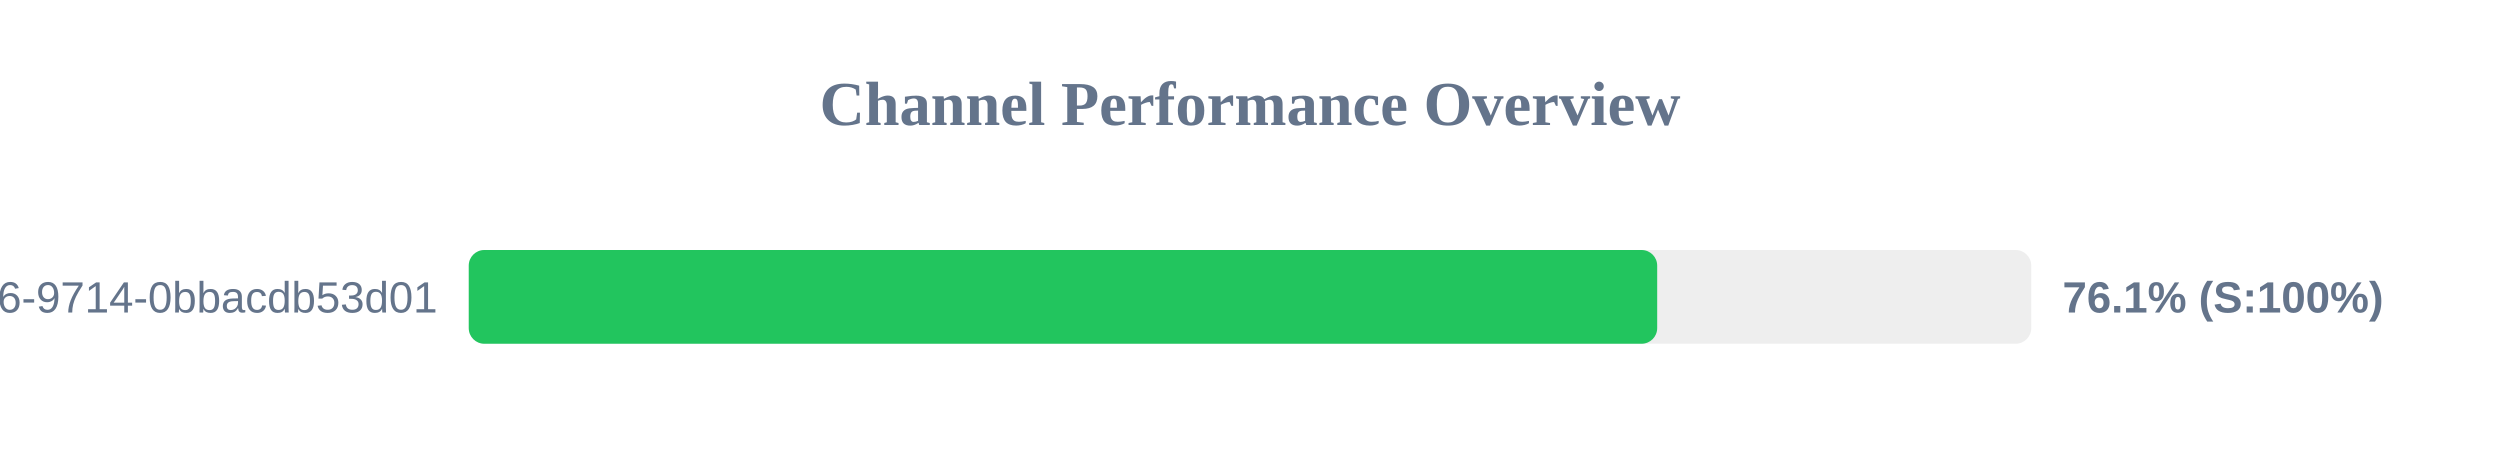
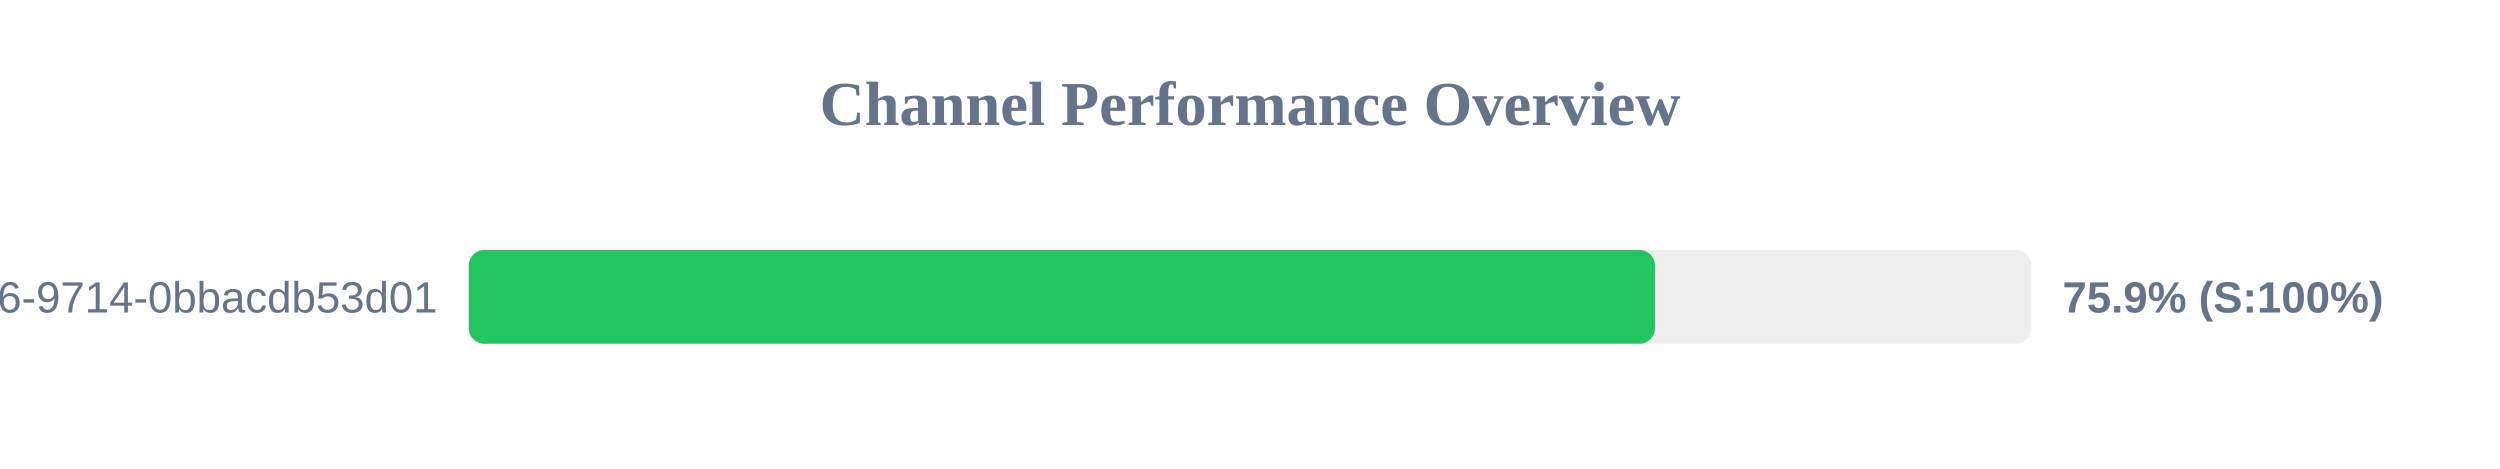
<svg xmlns="http://www.w3.org/2000/svg" width="800" height="150" version="1.1">
  <style>
        .row { font: 14px Arial; fill: #64748b; }
        .score { font: bold 14px Arial; fill: #64748b; }
    </style>
  <text x="400" y="40" text-anchor="middle" font-size="20px" font-weight="bold" fill="#64748b">Channel Performance Overview</text>
  <rect x="150" y="80" width="500" height="30" fill="#eee" rx="5" />
-   <rect x="150" y="80" width="380.3" height="30" fill="#22c55e" rx="5" />
+   <rect x="150" y="80" width="379.6" height="30" fill="#22c55e" rx="5" />
  <text x="140" y="100" text-anchor="end" class="row">?uuid=23125f6e-ec56-4c26-9714-0bbacdb53d01</text>
-   <text x="660" y="100" text-anchor="start" class="score">76.1% (S:100%)</text>
+   <text x="660" y="100" text-anchor="start" class="score">75.9% (S:100%)</text>
</svg>
